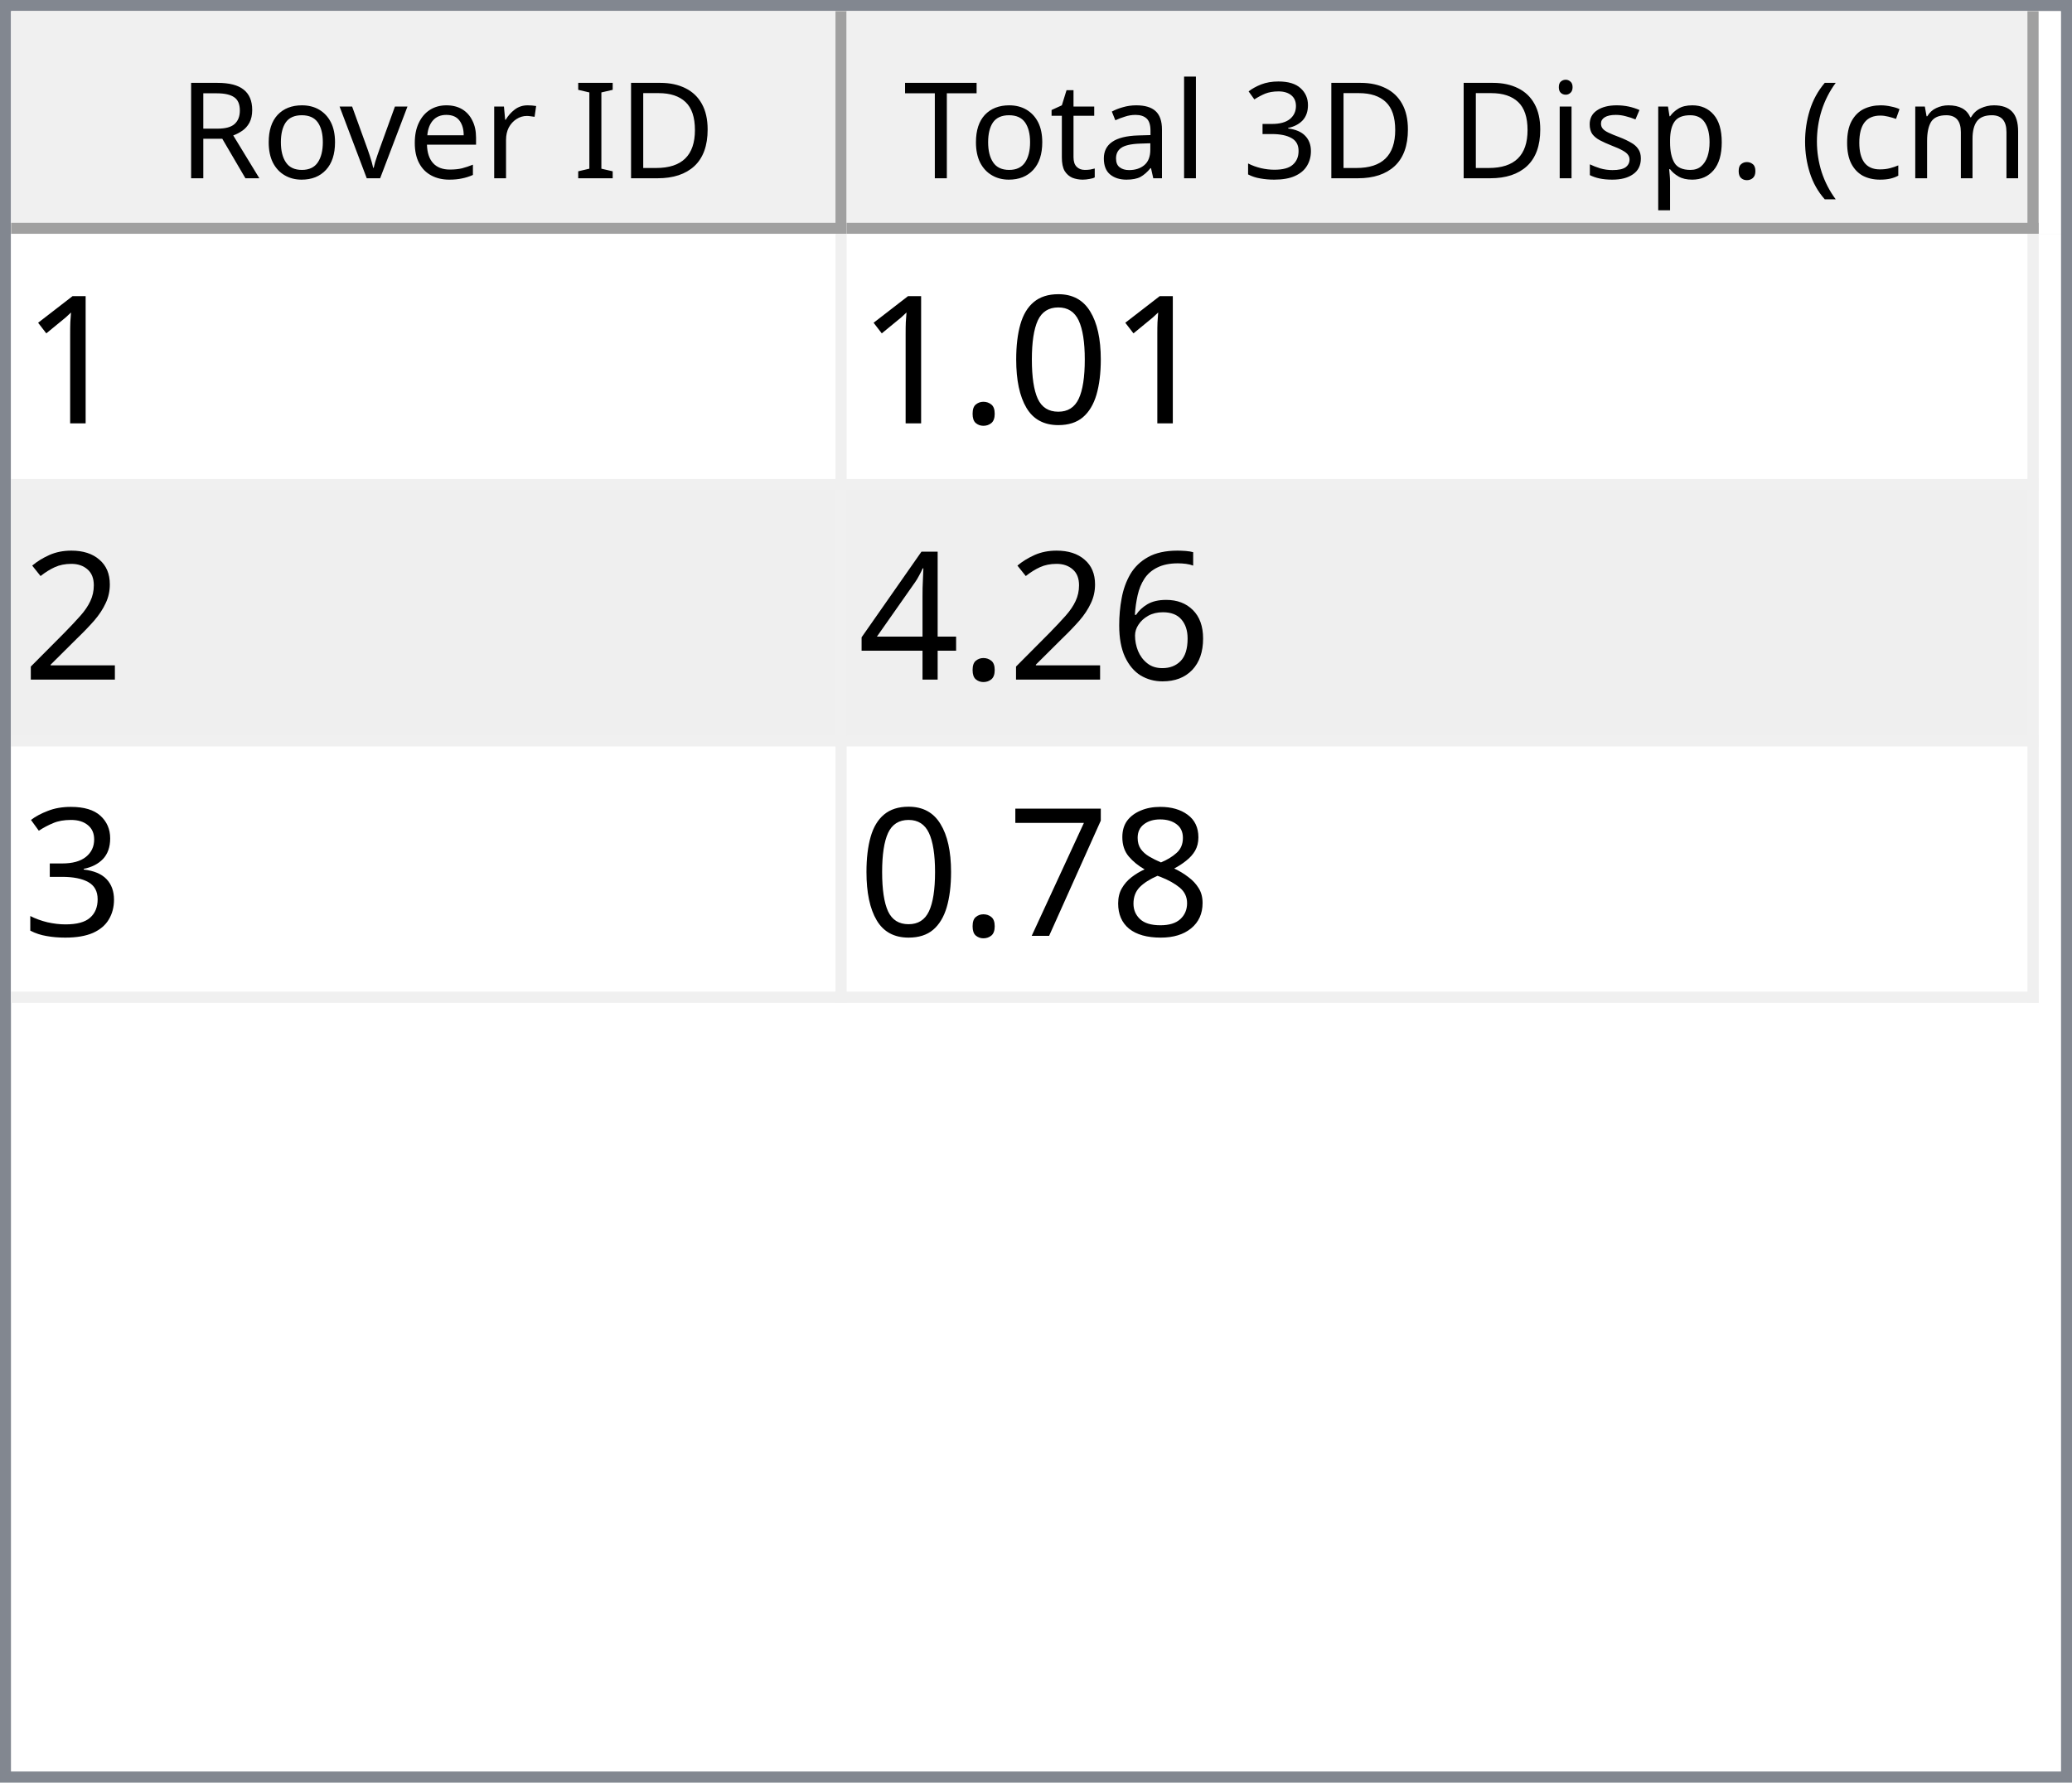
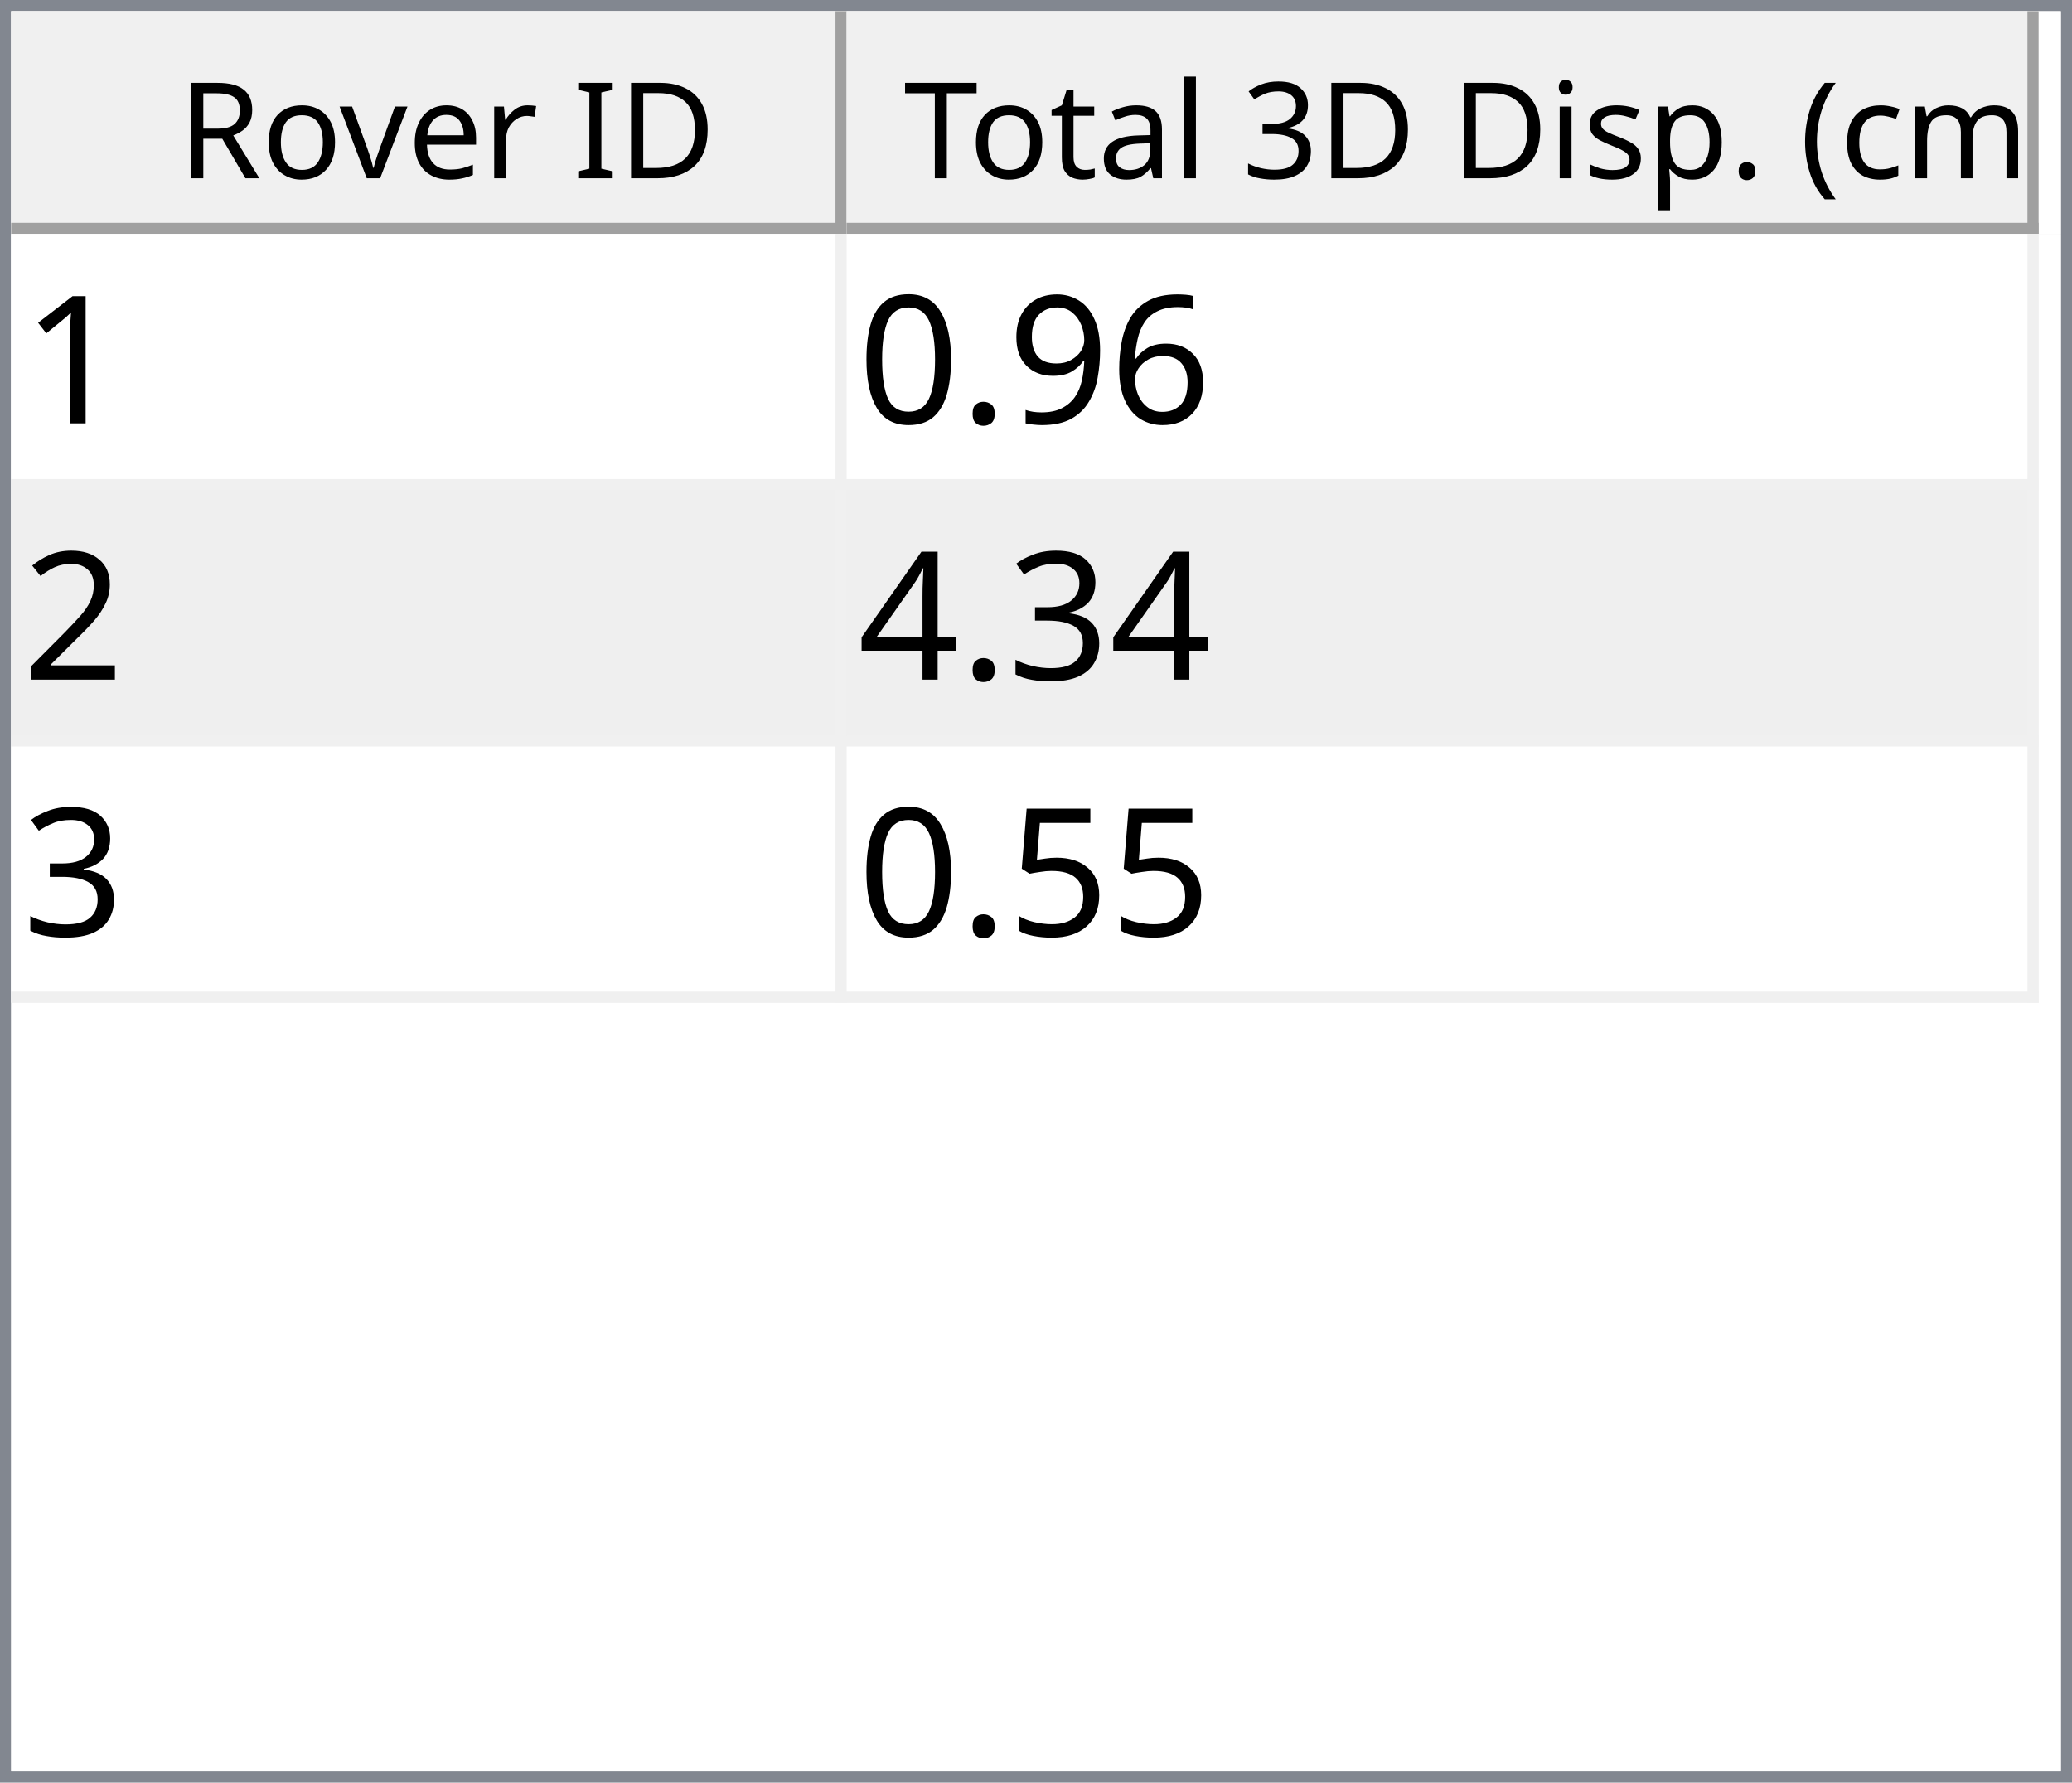
<svg xmlns="http://www.w3.org/2000/svg" style="fill-opacity:1; color-rendering:auto; color-interpolation:auto; text-rendering:auto; stroke:black; stroke-linecap:square; stroke-miterlimit:10; shape-rendering:auto; stroke-opacity:1; fill:black; stroke-dasharray:none; font-weight:normal; stroke-width:1; font-family:'Dialog'; font-style:normal; stroke-linejoin:miter; font-size:12px; stroke-dashoffset:0; image-rendering:auto;" width="186" height="160">
  <defs id="genericDefs" />
  <g>
    <defs id="defs1">
      <clipPath clipPathUnits="userSpaceOnUse" id="clipPath1">
        <path d="M0 0 L186 0 L186 160 L0 160 L0 0 Z" />
      </clipPath>
      <clipPath clipPathUnits="userSpaceOnUse" id="clipPath2">
        <path d="M0 0 L0 160 L186 160 L186 0 Z" />
      </clipPath>
      <clipPath clipPathUnits="userSpaceOnUse" id="clipPath3">
        <path d="M0 0 L0 20 L184 20 L184 0 Z" />
      </clipPath>
      <clipPath clipPathUnits="userSpaceOnUse" id="clipPath4">
        <path d="M0 0 L0 20 L75 20 L75 0 Z" />
      </clipPath>
      <clipPath clipPathUnits="userSpaceOnUse" id="clipPath5">
        <path d="M1 1 L1 19 L74 19 L74 1 Z" />
      </clipPath>
      <clipPath clipPathUnits="userSpaceOnUse" id="clipPath6">
        <path d="M0 0 L0 18 L73 18 L73 0 Z" />
      </clipPath>
      <clipPath clipPathUnits="userSpaceOnUse" id="clipPath7">
        <path d="M-0.5 -0.5 L-0.5 19.5 L74.5 19.5 L74.5 -0.5 Z" />
      </clipPath>
      <clipPath clipPathUnits="userSpaceOnUse" id="clipPath8">
        <path d="M0 0 L0 20 L107 20 L107 0 Z" />
      </clipPath>
      <clipPath clipPathUnits="userSpaceOnUse" id="clipPath9">
        <path d="M1 1 L1 19 L106 19 L106 1 Z" />
      </clipPath>
      <clipPath clipPathUnits="userSpaceOnUse" id="clipPath10">
        <path d="M0 0 L0 18 L105 18 L105 0 Z" />
      </clipPath>
      <clipPath clipPathUnits="userSpaceOnUse" id="clipPath11">
        <path d="M-0.5 -0.5 L-0.5 19.5 L106.5 19.5 L106.5 -0.5 Z" />
      </clipPath>
      <clipPath clipPathUnits="userSpaceOnUse" id="clipPath12">
        <path d="M0 0 L0 138 L184 138 L184 0 Z" />
      </clipPath>
      <clipPath clipPathUnits="userSpaceOnUse" id="clipPath13">
        <path d="M0 0 L0 69 L182 69 L182 0 Z" />
      </clipPath>
      <clipPath clipPathUnits="userSpaceOnUse" id="clipPath14">
        <path d="M-0.5 -0.5 L-0.5 68.5 L181.5 68.5 L181.5 -0.5 Z" />
      </clipPath>
      <clipPath clipPathUnits="userSpaceOnUse" id="clipPath15">
        <path d="M0 0 L0 22 L74 22 L74 0 Z" />
      </clipPath>
      <clipPath clipPathUnits="userSpaceOnUse" id="clipPath16">
        <path d="M0 0 L0 22 L106 22 L106 0 Z" />
      </clipPath>
      <font horiz-adv-x="64.551" id="font1">
        <font-face ascent="107.91" descent="25.098" units-per-em="100" style="font-style:normal; font-family:Segoe UI; font-weight:normal;" />
        <missing-glyph horiz-adv-x="64.551" d="M8.109 0 L8.109 68.266 L56.453 68.266 L56.453 0 L8.109 0 ZM15.328 7.234 L49.219 7.234 L49.219 61.031 L15.328 61.031 L15.328 7.234 Z" />
        <glyph unicode="D" horiz-adv-x="70.117" d="M9.188 0 L9.188 70.016 L28.516 70.016 Q65.531 70.016 65.531 35.891 Q65.531 19.672 55.25 9.836 Q44.969 0 27.734 0 L9.188 0 ZM17.391 62.594 L17.391 7.422 L27.828 7.422 Q41.609 7.422 49.273 14.797 Q56.938 22.172 56.938 35.688 Q56.938 62.594 28.328 62.594 L17.391 62.594 Z" />
        <glyph unicode="I" horiz-adv-x="26.611" d="M17.391 0 L9.188 0 L9.188 70.016 L17.391 70.016 L17.391 0 Z" />
        <glyph unicode=" " horiz-adv-x="27.393" d="" />
        <glyph unicode="r" horiz-adv-x="34.766" d="M34.188 41.891 Q32.078 43.5 28.125 43.5 Q23 43.5 19.555 38.672 Q16.109 33.844 16.109 25.484 L16.109 0 L8.109 0 L8.109 50 L16.109 50 L16.109 39.703 L16.312 39.703 Q18.016 44.969 21.531 47.922 Q25.047 50.875 29.391 50.875 Q32.516 50.875 34.188 50.203 L34.188 41.891 Z" />
        <glyph unicode="e" horiz-adv-x="52.295" d="M48.297 23 L12.984 23 Q13.188 14.656 17.484 10.109 Q21.781 5.562 29.297 5.562 Q37.75 5.562 44.828 11.141 L44.828 3.609 Q38.234 -1.172 27.391 -1.172 Q16.797 -1.172 10.742 5.641 Q4.688 12.453 4.688 24.812 Q4.688 36.469 11.305 43.82 Q17.922 51.172 27.734 51.172 Q37.547 51.172 42.922 44.828 Q48.297 38.484 48.297 27.203 L48.297 23 ZM40.094 29.781 Q40.047 36.719 36.75 40.578 Q33.453 44.438 27.594 44.438 Q21.922 44.438 17.969 40.383 Q14.016 36.328 13.094 29.781 L40.094 29.781 Z" />
        <glyph unicode="v" horiz-adv-x="47.9" d="M47.406 50 L27.484 0 L19.625 0 L0.688 50 L9.469 50 L22.172 13.672 Q23.578 9.672 23.922 6.688 L24.125 6.688 Q24.609 10.453 25.688 13.484 L38.969 50 L47.406 50 Z" />
        <glyph unicode="o" horiz-adv-x="58.594" d="M29 -1.172 Q17.922 -1.172 11.305 5.836 Q4.688 12.844 4.688 24.422 Q4.688 37.016 11.57 44.094 Q18.453 51.172 30.172 51.172 Q41.359 51.172 47.633 44.289 Q53.906 37.406 53.906 25.203 Q53.906 13.234 47.141 6.031 Q40.375 -1.172 29 -1.172 ZM29.594 44.438 Q21.875 44.438 17.383 39.188 Q12.891 33.938 12.891 24.703 Q12.891 15.828 17.43 10.695 Q21.969 5.562 29.594 5.562 Q37.359 5.562 41.531 10.594 Q45.703 15.625 45.703 24.906 Q45.703 34.281 41.531 39.359 Q37.359 44.438 29.594 44.438 Z" />
        <glyph unicode="R" horiz-adv-x="59.814" d="M59.375 0 L49.609 0 L37.891 19.625 Q36.281 22.359 34.766 24.289 Q33.25 26.219 31.664 27.438 Q30.078 28.656 28.25 29.219 Q26.422 29.781 24.125 29.781 L17.391 29.781 L17.391 0 L9.188 0 L9.188 70.016 L30.078 70.016 Q34.672 70.016 38.555 68.867 Q42.438 67.719 45.289 65.375 Q48.141 63.031 49.758 59.547 Q51.375 56.062 51.375 51.375 Q51.375 47.703 50.273 44.656 Q49.172 41.609 47.148 39.211 Q45.125 36.812 42.266 35.133 Q39.406 33.453 35.844 32.516 L35.844 32.328 Q37.594 31.547 38.891 30.547 Q40.188 29.547 41.359 28.18 Q42.531 26.812 43.68 25.078 Q44.828 23.344 46.234 21.047 L59.375 0 ZM17.391 62.594 L17.391 37.203 L28.516 37.203 Q31.594 37.203 34.203 38.133 Q36.812 39.062 38.719 40.797 Q40.625 42.531 41.703 45.047 Q42.781 47.562 42.781 50.688 Q42.781 56.297 39.141 59.445 Q35.5 62.594 28.609 62.594 L17.391 62.594 Z" />
        <glyph unicode=")" horiz-adv-x="30.176" d="M8.297 -15.922 L1.172 -15.922 Q16.406 2.344 16.406 26.812 Q16.406 51.469 1.078 70.016 L8.297 70.016 Q23.531 52.156 23.531 26.703 Q23.531 1.375 8.297 -15.922 Z" />
        <glyph unicode="m" horiz-adv-x="86.133" d="M79.109 0 L71.094 0 L71.094 28.719 Q71.094 37.016 68.531 40.727 Q65.969 44.438 59.906 44.438 Q54.781 44.438 51.195 39.75 Q47.609 35.062 47.609 28.516 L47.609 0 L39.594 0 L39.594 29.688 Q39.594 44.438 28.219 44.438 Q22.953 44.438 19.531 40.016 Q16.109 35.594 16.109 28.516 L16.109 0 L8.109 0 L8.109 50 L16.109 50 L16.109 42.094 L16.312 42.094 Q21.625 51.172 31.844 51.172 Q36.969 51.172 40.773 48.312 Q44.578 45.453 46 40.828 Q51.562 51.172 62.594 51.172 Q79.109 51.172 79.109 30.812 L79.109 0 Z" />
        <glyph unicode="c" horiz-adv-x="46.191" d="M42.188 2.297 Q36.422 -1.172 28.516 -1.172 Q17.828 -1.172 11.258 5.789 Q4.688 12.75 4.688 23.828 Q4.688 36.188 11.766 43.68 Q18.844 51.172 30.672 51.172 Q37.25 51.172 42.281 48.734 L42.281 40.531 Q36.719 44.438 30.375 44.438 Q22.703 44.438 17.797 38.945 Q12.891 33.453 12.891 24.516 Q12.891 15.719 17.508 10.641 Q22.125 5.562 29.891 5.562 Q36.422 5.562 42.188 9.906 L42.188 2.297 Z" />
        <glyph unicode="(" horiz-adv-x="30.176" d="M29.109 -15.922 L21.969 -15.922 Q6.844 1.375 6.844 26.703 Q6.844 52.156 21.969 70.016 L29.203 70.016 Q13.875 51.469 13.875 26.812 Q13.875 2.344 29.109 -15.922 Z" />
        <glyph unicode="." horiz-adv-x="21.68" d="M10.891 -1.078 Q8.641 -1.078 7.055 0.539 Q5.469 2.156 5.469 4.391 Q5.469 6.641 7.055 8.273 Q8.641 9.906 10.891 9.906 Q13.188 9.906 14.797 8.273 Q16.406 6.641 16.406 4.391 Q16.406 2.156 14.797 0.539 Q13.188 -1.078 10.891 -1.078 Z" />
        <glyph unicode="p" horiz-adv-x="58.789" d="M16.312 7.234 L16.109 7.234 L16.109 -23 L8.109 -23 L8.109 50 L16.109 50 L16.109 41.219 L16.312 41.219 Q22.219 51.172 33.594 51.172 Q43.266 51.172 48.688 44.461 Q54.109 37.75 54.109 26.469 Q54.109 13.922 48 6.375 Q41.891 -1.172 31.297 -1.172 Q21.578 -1.172 16.312 7.234 ZM16.109 27.391 L16.109 20.406 Q16.109 14.203 20.141 9.883 Q24.172 5.562 30.375 5.562 Q37.641 5.562 41.773 11.133 Q45.906 16.703 45.906 26.609 Q45.906 34.969 42.047 39.703 Q38.188 44.438 31.594 44.438 Q24.609 44.438 20.359 39.578 Q16.109 34.719 16.109 27.391 Z" />
        <glyph unicode="s" horiz-adv-x="42.432" d="M5.078 1.812 L5.078 10.406 Q11.625 5.562 19.484 5.562 Q30.031 5.562 30.031 12.594 Q30.031 14.594 29.125 15.992 Q28.219 17.391 26.68 18.461 Q25.141 19.531 23.07 20.383 Q21 21.234 18.609 22.172 Q15.281 23.484 12.766 24.828 Q10.25 26.172 8.57 27.859 Q6.891 29.547 6.031 31.695 Q5.172 33.844 5.172 36.719 Q5.172 40.234 6.789 42.945 Q8.406 45.656 11.086 47.484 Q13.766 49.312 17.211 50.242 Q20.656 51.172 24.312 51.172 Q30.812 51.172 35.938 48.922 L35.938 40.828 Q30.422 44.438 23.25 44.438 Q21 44.438 19.195 43.922 Q17.391 43.406 16.094 42.477 Q14.797 41.547 14.086 40.258 Q13.375 38.969 13.375 37.406 Q13.375 35.453 14.086 34.133 Q14.797 32.812 16.164 31.789 Q17.531 30.766 19.484 29.938 Q21.438 29.109 23.922 28.125 Q27.25 26.859 29.883 25.516 Q32.516 24.172 34.375 22.484 Q36.234 20.797 37.234 18.602 Q38.234 16.406 38.234 13.375 Q38.234 9.672 36.602 6.938 Q34.969 4.203 32.234 2.398 Q29.5 0.594 25.93 -0.289 Q22.359 -1.172 18.453 -1.172 Q10.75 -1.172 5.078 1.812 Z" />
        <glyph unicode="i" horiz-adv-x="24.219" d="M12.203 62.703 Q10.062 62.703 8.547 64.164 Q7.031 65.625 7.031 67.875 Q7.031 70.125 8.547 71.609 Q10.062 73.094 12.203 73.094 Q14.406 73.094 15.945 71.609 Q17.484 70.125 17.484 67.875 Q17.484 65.719 15.945 64.211 Q14.406 62.703 12.203 62.703 ZM16.109 0 L8.109 0 L8.109 50 L16.109 50 L16.109 0 Z" />
        <glyph unicode="3" horiz-adv-x="53.906" d="M46.531 19.828 Q46.531 15.094 44.75 11.211 Q42.969 7.328 39.719 4.57 Q36.469 1.812 31.93 0.297 Q27.391 -1.219 21.922 -1.219 Q11.922 -1.219 6 2.594 L6 11.188 Q13.094 5.609 22.219 5.609 Q25.875 5.609 28.828 6.539 Q31.781 7.469 33.906 9.227 Q36.031 10.984 37.18 13.477 Q38.328 15.969 38.328 19.094 Q38.328 32.812 18.797 32.812 L12.984 32.812 L12.984 39.594 L18.5 39.594 Q35.797 39.594 35.797 52.484 Q35.797 64.406 22.609 64.406 Q15.188 64.406 8.688 59.422 L8.688 67.188 Q15.375 71.188 24.609 71.188 Q29 71.188 32.57 69.969 Q36.141 68.75 38.68 66.555 Q41.219 64.359 42.609 61.281 Q44 58.203 44 54.5 Q44 40.672 30.031 36.719 L30.031 36.531 Q33.594 36.141 36.625 34.797 Q39.656 33.453 41.852 31.305 Q44.047 29.156 45.289 26.25 Q46.531 23.344 46.531 19.828 Z" />
        <glyph unicode="l" horiz-adv-x="24.219" d="M16.109 0 L8.109 0 L8.109 74.031 L16.109 74.031 L16.109 0 Z" />
        <glyph unicode="a" horiz-adv-x="50.879" d="M43.891 0 L35.891 0 L35.891 7.812 L35.688 7.812 Q30.469 -1.172 20.312 -1.172 Q12.844 -1.172 8.617 2.781 Q4.391 6.734 4.391 13.281 Q4.391 27.297 20.906 29.594 L35.891 31.688 Q35.891 44.438 25.594 44.438 Q16.547 44.438 9.281 38.281 L9.281 46.484 Q16.656 51.172 26.266 51.172 Q43.891 51.172 43.891 32.516 L43.891 0 ZM35.891 25.297 L23.828 23.641 Q18.266 22.859 15.43 20.875 Q12.594 18.891 12.594 13.875 Q12.594 10.203 15.211 7.883 Q17.828 5.562 22.172 5.562 Q28.125 5.562 32.008 9.742 Q35.891 13.922 35.891 20.312 L35.891 25.297 Z" />
        <glyph unicode="t" horiz-adv-x="33.887" d="M31.297 0.484 Q28.469 -1.078 23.828 -1.078 Q10.688 -1.078 10.688 13.578 L10.688 43.172 L2.094 43.172 L2.094 50 L10.688 50 L10.688 62.203 L18.703 64.797 L18.703 50 L31.297 50 L31.297 43.172 L18.703 43.172 L18.703 14.984 Q18.703 9.969 20.414 7.82 Q22.125 5.672 26.078 5.672 Q29.109 5.672 31.297 7.328 L31.297 0.484 Z" />
        <glyph unicode="T" horiz-adv-x="52.393" d="M50.594 62.594 L30.375 62.594 L30.375 0 L22.172 0 L22.172 62.594 L2 62.594 L2 70.016 L50.594 70.016 L50.594 62.594 Z" />
      </font>
      <font horiz-adv-x="75.0" id="font2">
        <font-face ascent="100.537" descent="21.973" units-per-em="100" style="font-style:normal; font-family:sans-serif; font-weight:normal;" />
        <missing-glyph horiz-adv-x="75.0" d="M12.5 0 L12.5 62.5 L62.5 62.5 L62.5 0 L12.5 0 ZM14.062 1.562 L60.938 1.562 L60.938 60.938 L14.062 60.938 L14.062 1.562 Z" />
        <glyph unicode="1" horiz-adv-x="55.615" d="M37.25 0 L28.469 0 L28.469 56 Q25.297 52.984 20.141 49.953 Q14.984 46.922 10.891 45.406 L10.891 53.906 Q18.266 57.375 23.781 62.305 Q29.297 67.234 31.594 71.875 L37.25 71.875 L37.25 0 Z" />
+         <glyph unicode="6" horiz-adv-x="55.615" d="M49.75 54.047 L41.016 53.375 Q39.844 58.547 37.703 60.891 Q34.125 64.656 28.906 64.656 Q24.703 64.656 21.531 62.312 Q17.391 59.281 14.992 53.469 Q12.594 47.656 12.5 36.922 Q15.672 41.75 20.266 44.094 Q24.859 46.438 29.891 46.438 Q38.672 46.438 44.852 39.969 Q51.031 33.5 51.031 23.25 Q51.031 16.5 48.125 10.719 Q45.219 4.938 40.141 1.859 Q35.062 -1.219 28.609 -1.219 Q17.625 -1.219 10.695 6.859 Q3.766 14.938 3.766 33.5 Q3.766 54.25 11.422 63.672 Q18.109 71.875 29.438 71.875 Q37.891 71.875 43.289 67.141 Q48.688 62.406 49.75 54.047 ZM13.875 23.188 Q13.875 18.656 15.797 14.508 Q17.719 10.359 21.188 8.18 Q24.656 6 28.469 6 Q34.031 6 38.039 10.492 Q42.047 14.984 42.047 22.703 Q42.047 30.125 38.086 34.398 Q34.125 38.672 28.125 38.672 Q22.172 38.672 18.023 34.398 Q13.875 30.125 13.875 23.188 Z" />
+         <glyph unicode="9" horiz-adv-x="55.615" d="M5.469 16.547 L13.922 17.328 Q14.984 11.375 18.016 8.688 Q21.047 6 25.781 6 Q29.828 6 32.883 7.859 Q35.938 9.719 37.891 12.82 Q39.844 15.922 41.164 21.195 Q42.484 26.469 42.484 31.938 Q42.484 32.516 42.438 33.688 Q39.797 29.5 35.234 26.883 Q30.672 24.266 25.344 24.266 Q16.453 24.266 10.305 30.711 Q4.156 37.156 4.156 47.703 Q4.156 58.594 10.578 65.234 Q17 71.875 26.656 71.875 Q33.641 71.875 39.43 68.117 Q45.219 64.359 48.219 57.398 Q51.219 50.438 51.219 37.25 Q51.219 23.531 48.242 15.406 Q45.266 7.281 39.383 3.031 Q33.5 -1.219 25.594 -1.219 Q17.188 -1.219 11.867 3.445 Q6.547 8.109 5.469 16.547 ZM41.453 48.141 Q41.453 55.719 37.43 60.156 Q33.406 64.594 27.734 64.594 Q21.875 64.594 17.531 59.812 Q13.188 55.031 13.188 47.406 Q13.188 40.578 17.312 36.305 Q21.438 32.031 27.484 32.031 Q33.594 32.031 37.523 36.305 Q41.453 40.578 41.453 48.141 Z" />
+         <glyph unicode="." horiz-adv-x="27.783" d="M9.078 0 L9.078 10.016 L19.094 10.016 L19.094 0 L9.078 0 Z" />
        <glyph unicode="0" horiz-adv-x="55.615" d="M4.156 35.297 Q4.156 48 6.766 55.742 Q9.375 63.484 14.523 67.68 Q19.672 71.875 27.484 71.875 Q33.25 71.875 37.594 69.555 Q41.938 67.234 44.773 62.867 Q47.609 58.5 49.219 52.227 Q50.828 45.953 50.828 35.297 Q50.828 22.703 48.242 14.969 Q45.656 7.234 40.508 3.008 Q35.359 -1.219 27.484 -1.219 Q17.141 -1.219 11.234 6.203 Q4.156 15.141 4.156 35.297 ZM13.188 35.297 Q13.188 17.672 17.312 11.836 Q21.438 6 27.484 6 Q33.547 6 37.672 11.859 Q41.797 17.719 41.797 35.297 Q41.797 52.984 37.672 58.789 Q33.547 64.594 27.391 64.594 Q21.344 64.594 17.719 59.469 Q13.188 52.938 13.188 35.297 Z" />
-         <glyph unicode="." horiz-adv-x="27.783" d="M9.078 0 L9.078 10.016 L19.094 10.016 L19.094 0 L9.078 0 Z" />
        <glyph unicode="2" horiz-adv-x="55.615" d="M50.344 8.453 L50.344 0 L3.031 0 Q2.938 3.172 4.047 6.109 Q5.859 10.938 9.836 15.625 Q13.812 20.312 21.344 26.469 Q33.016 36.031 37.117 41.625 Q41.219 47.219 41.219 52.203 Q41.219 57.422 37.477 61.008 Q33.734 64.594 27.734 64.594 Q21.391 64.594 17.578 60.789 Q13.766 56.984 13.719 50.25 L4.688 51.172 Q5.609 61.281 11.664 66.578 Q17.719 71.875 27.938 71.875 Q38.234 71.875 44.242 66.164 Q50.25 60.453 50.25 52 Q50.25 47.703 48.492 43.555 Q46.734 39.406 42.656 34.812 Q38.578 30.219 29.109 22.219 Q21.188 15.578 18.945 13.211 Q16.703 10.844 15.234 8.453 L50.344 8.453 Z" />
-         <glyph unicode="6" horiz-adv-x="55.615" d="M49.75 54.047 L41.016 53.375 Q39.844 58.547 37.703 60.891 Q34.125 64.656 28.906 64.656 Q24.703 64.656 21.531 62.312 Q17.391 59.281 14.992 53.469 Q12.594 47.656 12.5 36.922 Q15.672 41.75 20.266 44.094 Q24.859 46.438 29.891 46.438 Q38.672 46.438 44.852 39.969 Q51.031 33.5 51.031 23.25 Q51.031 16.5 48.125 10.719 Q45.219 4.938 40.141 1.859 Q35.062 -1.219 28.609 -1.219 Q17.625 -1.219 10.695 6.859 Q3.766 14.938 3.766 33.5 Q3.766 54.25 11.422 63.672 Q18.109 71.875 29.438 71.875 Q37.891 71.875 43.289 67.141 Q48.688 62.406 49.75 54.047 ZM13.875 23.188 Q13.875 18.656 15.797 14.508 Q17.719 10.359 21.188 8.18 Q24.656 6 28.469 6 Q34.031 6 38.039 10.492 Q42.047 14.984 42.047 22.703 Q42.047 30.125 38.086 34.398 Q34.125 38.672 28.125 38.672 Q22.172 38.672 18.023 34.398 Q13.875 30.125 13.875 23.188 Z" />
+         <glyph unicode="3" horiz-adv-x="55.615" d="M4.203 18.891 L12.984 20.062 Q14.5 12.594 18.141 9.297 Q21.781 6 27 6 Q33.203 6 37.477 10.297 Q41.75 14.594 41.75 20.953 Q41.75 27 37.797 30.93 Q33.844 34.859 27.734 34.859 Q25.25 34.859 21.531 33.891 L22.516 41.609 Q23.391 41.5 23.922 41.5 Q29.547 41.5 34.039 44.43 Q38.531 47.359 38.531 53.469 Q38.531 58.297 35.258 61.477 Q31.984 64.656 26.812 64.656 Q21.688 64.656 18.266 61.43 Q14.844 58.203 13.875 51.766 L5.078 53.328 Q6.688 62.156 12.398 67.016 Q18.109 71.875 26.609 71.875 Q32.469 71.875 37.398 69.359 Q42.328 66.844 44.945 62.5 Q47.562 58.156 47.562 53.266 Q47.562 48.641 45.07 44.828 Q42.578 41.016 37.703 38.766 Q44.047 37.312 47.562 32.695 Q51.078 28.078 51.078 21.141 Q51.078 11.766 44.242 5.25 Q37.406 -1.266 26.953 -1.266 Q17.531 -1.266 11.305 4.352 Q5.078 9.969 4.203 18.891 Z" />
        <glyph unicode="4" horiz-adv-x="55.615" d="M32.328 0 L32.328 17.141 L1.266 17.141 L1.266 25.203 L33.938 71.578 L41.109 71.578 L41.109 25.203 L50.781 25.203 L50.781 17.141 L41.109 17.141 L41.109 0 L32.328 0 ZM32.328 25.203 L32.328 57.469 L9.906 25.203 L32.328 25.203 Z" />
-         <glyph unicode="3" horiz-adv-x="55.615" d="M4.203 18.891 L12.984 20.062 Q14.5 12.594 18.141 9.297 Q21.781 6 27 6 Q33.203 6 37.477 10.297 Q41.75 14.594 41.75 20.953 Q41.75 27 37.797 30.93 Q33.844 34.859 27.734 34.859 Q25.25 34.859 21.531 33.891 L22.516 41.609 Q23.391 41.5 23.922 41.5 Q29.547 41.5 34.039 44.43 Q38.531 47.359 38.531 53.469 Q38.531 58.297 35.258 61.477 Q31.984 64.656 26.812 64.656 Q21.688 64.656 18.266 61.43 Q14.844 58.203 13.875 51.766 L5.078 53.328 Q6.688 62.156 12.398 67.016 Q18.109 71.875 26.609 71.875 Q32.469 71.875 37.398 69.359 Q42.328 66.844 44.945 62.5 Q47.562 58.156 47.562 53.266 Q47.562 48.641 45.07 44.828 Q42.578 41.016 37.703 38.766 Q44.047 37.312 47.562 32.695 Q51.078 28.078 51.078 21.141 Q51.078 11.766 44.242 5.25 Q37.406 -1.266 26.953 -1.266 Q17.531 -1.266 11.305 4.352 Q5.078 9.969 4.203 18.891 Z" />
-         <glyph unicode="8" horiz-adv-x="55.615" d="M17.672 38.812 Q12.203 40.828 9.57 44.539 Q6.938 48.25 6.938 53.422 Q6.938 61.234 12.555 66.555 Q18.172 71.875 27.484 71.875 Q36.859 71.875 42.578 66.43 Q48.297 60.984 48.297 53.172 Q48.297 48.188 45.68 44.508 Q43.062 40.828 37.75 38.812 Q44.344 36.672 47.781 31.883 Q51.219 27.094 51.219 20.453 Q51.219 11.281 44.727 5.031 Q38.234 -1.219 27.641 -1.219 Q17.047 -1.219 10.547 5.055 Q4.047 11.328 4.047 20.703 Q4.047 27.688 7.594 32.398 Q11.141 37.109 17.672 38.812 ZM15.922 53.719 Q15.922 48.641 19.195 45.414 Q22.469 42.188 27.688 42.188 Q32.766 42.188 36.016 45.383 Q39.266 48.578 39.266 53.219 Q39.266 58.062 35.914 61.359 Q32.562 64.656 27.594 64.656 Q22.562 64.656 19.242 61.43 Q15.922 58.203 15.922 53.719 ZM13.094 20.656 Q13.094 16.891 14.875 13.375 Q16.656 9.859 20.172 7.93 Q23.688 6 27.734 6 Q34.031 6 38.133 10.055 Q42.234 14.109 42.234 20.359 Q42.234 26.703 38.016 30.859 Q33.797 35.016 27.438 35.016 Q21.234 35.016 17.164 30.914 Q13.094 26.812 13.094 20.656 Z" />
-         <glyph unicode="7" horiz-adv-x="55.615" d="M4.734 62.203 L4.734 70.656 L51.078 70.656 L51.078 63.812 Q44.234 56.547 37.523 44.484 Q30.812 32.422 27.156 19.672 Q24.516 10.688 23.781 0 L14.75 0 Q14.891 8.453 18.062 20.414 Q21.234 32.375 27.172 43.484 Q33.109 54.594 39.797 62.203 L4.734 62.203 Z" />
+         <glyph unicode="5" horiz-adv-x="55.615" d="M4.156 18.75 L13.375 19.531 Q14.406 12.797 18.141 9.398 Q21.875 6 27.156 6 Q33.5 6 37.891 10.789 Q42.281 15.578 42.281 23.484 Q42.281 31 38.062 35.352 Q33.844 39.703 27 39.703 Q22.75 39.703 19.336 37.773 Q15.922 35.844 13.969 32.766 L5.719 33.844 L12.641 70.609 L48.25 70.609 L48.25 62.203 L19.672 62.203 L15.828 42.969 Q22.266 47.469 29.344 47.469 Q38.719 47.469 45.164 40.969 Q51.609 34.469 51.609 24.266 Q51.609 14.547 45.953 7.469 Q39.062 -1.219 27.156 -1.219 Q17.391 -1.219 11.211 4.25 Q5.031 9.719 4.156 18.75 Z" />
      </font>
    </defs>
    <g style="fill:white; stroke:white;">
      <rect x="0" y="0" width="186" style="clip-path:url(#clipPath1); stroke:none;" height="160" />
    </g>
    <g style="fill:white; text-rendering:optimizeSpeed; color-rendering:optimizeSpeed; image-rendering:optimizeSpeed; shape-rendering:crispEdges; stroke:white; color-interpolation:sRGB;">
      <rect x="0" width="186" height="160" y="0" style="stroke:none;" />
      <path style="stroke:none;" d="M0 160 L186 160 L186 0 L0 0 Z" />
    </g>
    <g style="fill:rgb(240,240,240); font-family:'Segoe UI'; stroke:rgb(240,240,240);">
      <rect x="0" y="0" width="186" style="clip-path:url(#clipPath2); stroke:none;" height="160" />
    </g>
    <g style="fill:rgb(130,135,144); font-family:'Segoe UI'; stroke:rgb(130,135,144);">
      <path d="M0 0 L186 0 L186 160 L0 160 L0 0 ZM1 1 L185 1 L185 159 L1 159 L1 1 Z" style="fill-rule:evenodd; clip-path:url(#clipPath2); stroke:none;" />
    </g>
    <g style="fill:white; font-family:'Segoe UI'; stroke:white;" transform="translate(1,1)">
      <rect x="0" y="0" width="184" style="clip-path:url(#clipPath3); stroke:none;" height="20" />
    </g>
    <g style="fill:rgb(240,240,240); font-family:'Segoe UI'; stroke:rgb(240,240,240);" transform="translate(1,1)">
      <rect x="0" y="0" width="75" style="clip-path:url(#clipPath4); stroke:none;" height="20" />
    </g>
    <g style="font-family:'Segoe UI';" transform="translate(2,2)">
      <text x="14" xml:space="preserve" y="14" style="clip-path:url(#clipPath6); stroke:none;">Rover ID</text>
    </g>
    <g style="fill:rgb(160,160,160); font-family:'Segoe UI'; stroke:rgb(160,160,160); stroke-linejoin:bevel;" transform="translate(1.5,1.5)">
      <line x1="74" x2="74" y1="0" style="fill:none; clip-path:url(#clipPath7);" y2="19" />
    </g>
    <g style="fill:rgb(160,160,160); font-family:'Segoe UI'; stroke:rgb(160,160,160); stroke-linejoin:bevel;" transform="matrix(1,0,0,1,1,1) translate(0.5,0.5)">
      <line x1="0" x2="74" y1="19" style="fill:none; clip-path:url(#clipPath7);" y2="19" />
    </g>
    <g style="fill:rgb(240,240,240); font-family:'Segoe UI'; stroke:rgb(240,240,240);" transform="translate(76,1)">
      <rect x="0" y="0" width="107" style="clip-path:url(#clipPath8); stroke:none;" height="20" />
    </g>
    <g style="font-family:'Segoe UI';" transform="translate(77,2)">
      <text x="1" xml:space="preserve" y="14" style="clip-path:url(#clipPath10); stroke:none;"> Total 3D Disp. (cm)</text>
    </g>
    <g style="fill:rgb(160,160,160); font-family:'Segoe UI'; stroke:rgb(160,160,160); stroke-linejoin:bevel;" transform="translate(76.5,1.5)">
      <line x1="106" x2="106" y1="0" style="fill:none; clip-path:url(#clipPath11);" y2="19" />
    </g>
    <g style="fill:rgb(160,160,160); font-family:'Segoe UI'; stroke:rgb(160,160,160); stroke-linejoin:bevel;" transform="matrix(1,0,0,1,76,1) translate(0.5,0.5)">
      <line x1="0" x2="106" y1="19" style="fill:none; clip-path:url(#clipPath11);" y2="19" />
    </g>
    <g style="fill:white; font-family:'Segoe UI'; stroke:white;" transform="translate(1,21)">
      <rect x="0" y="0" width="184" style="clip-path:url(#clipPath12); stroke:none;" height="138" />
    </g>
    <g style="fill:rgb(240,240,240); font-size:16px; font-family:sans-serif; stroke:rgb(240,240,240);" transform="translate(1,21)">
      <rect x="0" y="0" width="182" style="clip-path:url(#clipPath13); stroke:none;" height="69" />
      <line transform="translate(0.5,0.5)" x1="0" x2="181" y1="22" style="clip-path:url(#clipPath14); fill:none; stroke-linejoin:bevel;" y2="22" />
    </g>
    <g transform="matrix(1,0,0,1,1,21) translate(0.5,0.5)" style="fill:rgb(240,240,240); font-size:16px; font-family:sans-serif; stroke:rgb(240,240,240); stroke-linejoin:bevel;">
      <line x1="0" x2="181" y1="45" style="fill:none; clip-path:url(#clipPath14);" y2="45" />
    </g>
    <g transform="matrix(1,0,0,1,1,21) translate(0.5,0.5)" style="fill:rgb(240,240,240); font-size:16px; font-family:sans-serif; stroke:rgb(240,240,240); stroke-linejoin:bevel;">
      <line x1="0" x2="181" y1="68" style="fill:none; clip-path:url(#clipPath14);" y2="68" />
    </g>
    <g transform="matrix(1,0,0,1,1,21) translate(0.5,0.5)" style="fill:rgb(240,240,240); font-size:16px; font-family:sans-serif; stroke:rgb(240,240,240); stroke-linejoin:bevel;">
      <line x1="74" x2="74" y1="0" style="fill:none; clip-path:url(#clipPath14);" y2="68" />
    </g>
    <g transform="matrix(1,0,0,1,1,21) translate(0.5,0.5)" style="fill:rgb(240,240,240); font-size:16px; font-family:sans-serif; stroke:rgb(240,240,240); stroke-linejoin:bevel;">
      <line x1="181" x2="181" y1="0" style="fill:none; clip-path:url(#clipPath14);" y2="68" />
    </g>
    <g style="fill:white; font-size:16px; font-family:sans-serif; stroke:white;" transform="matrix(1,0,0,1,1,21)">
      <rect x="0" y="0" width="74" style="clip-path:url(#clipPath15); stroke:none;" height="22" />
      <text x="1" y="17" style="fill:black; clip-path:url(#clipPath15); stroke:none;" xml:space="preserve">1</text>
    </g>
    <g style="fill:white; font-size:16px; font-family:sans-serif; stroke:white;" transform="matrix(1,0,0,1,1,21) translate(75,0)">
      <rect x="0" y="0" width="106" style="clip-path:url(#clipPath16); stroke:none;" height="22" />
-       <text x="1" y="17" style="fill:black; clip-path:url(#clipPath16); stroke:none;" xml:space="preserve">1.01</text>
+       <text x="1" y="17" style="fill:black; clip-path:url(#clipPath16); stroke:none;" xml:space="preserve">0.96</text>
    </g>
    <g style="fill:rgb(239,239,239); font-size:16px; font-family:sans-serif; stroke:rgb(239,239,239);" transform="matrix(1,0,0,1,1,21) translate(0,23)">
      <rect x="0" y="0" width="74" style="clip-path:url(#clipPath15); stroke:none;" height="22" />
      <text x="1" y="17" style="fill:black; clip-path:url(#clipPath15); stroke:none;" xml:space="preserve">2</text>
    </g>
    <g style="fill:rgb(239,239,239); font-size:16px; font-family:sans-serif; stroke:rgb(239,239,239);" transform="matrix(1,0,0,1,1,21) translate(75,23)">
      <rect x="0" y="0" width="106" style="clip-path:url(#clipPath16); stroke:none;" height="22" />
-       <text x="1" y="17" style="fill:black; clip-path:url(#clipPath16); stroke:none;" xml:space="preserve">4.26</text>
+       <text x="1" y="17" style="fill:black; clip-path:url(#clipPath16); stroke:none;" xml:space="preserve">4.34</text>
    </g>
    <g style="fill:white; font-size:16px; font-family:sans-serif; stroke:white;" transform="matrix(1,0,0,1,1,21) translate(0,46)">
      <rect x="0" y="0" width="74" style="clip-path:url(#clipPath15); stroke:none;" height="22" />
      <text x="1" y="17" style="fill:black; clip-path:url(#clipPath15); stroke:none;" xml:space="preserve">3</text>
    </g>
    <g style="fill:white; font-size:16px; font-family:sans-serif; stroke:white;" transform="matrix(1,0,0,1,1,21) translate(75,46)">
      <rect x="0" y="0" width="106" style="clip-path:url(#clipPath16); stroke:none;" height="22" />
-       <text x="1" y="17" style="fill:black; clip-path:url(#clipPath16); stroke:none;" xml:space="preserve">0.78</text>
+       <text x="1" y="17" style="fill:black; clip-path:url(#clipPath16); stroke:none;" xml:space="preserve">0.55</text>
    </g>
  </g>
</svg>
